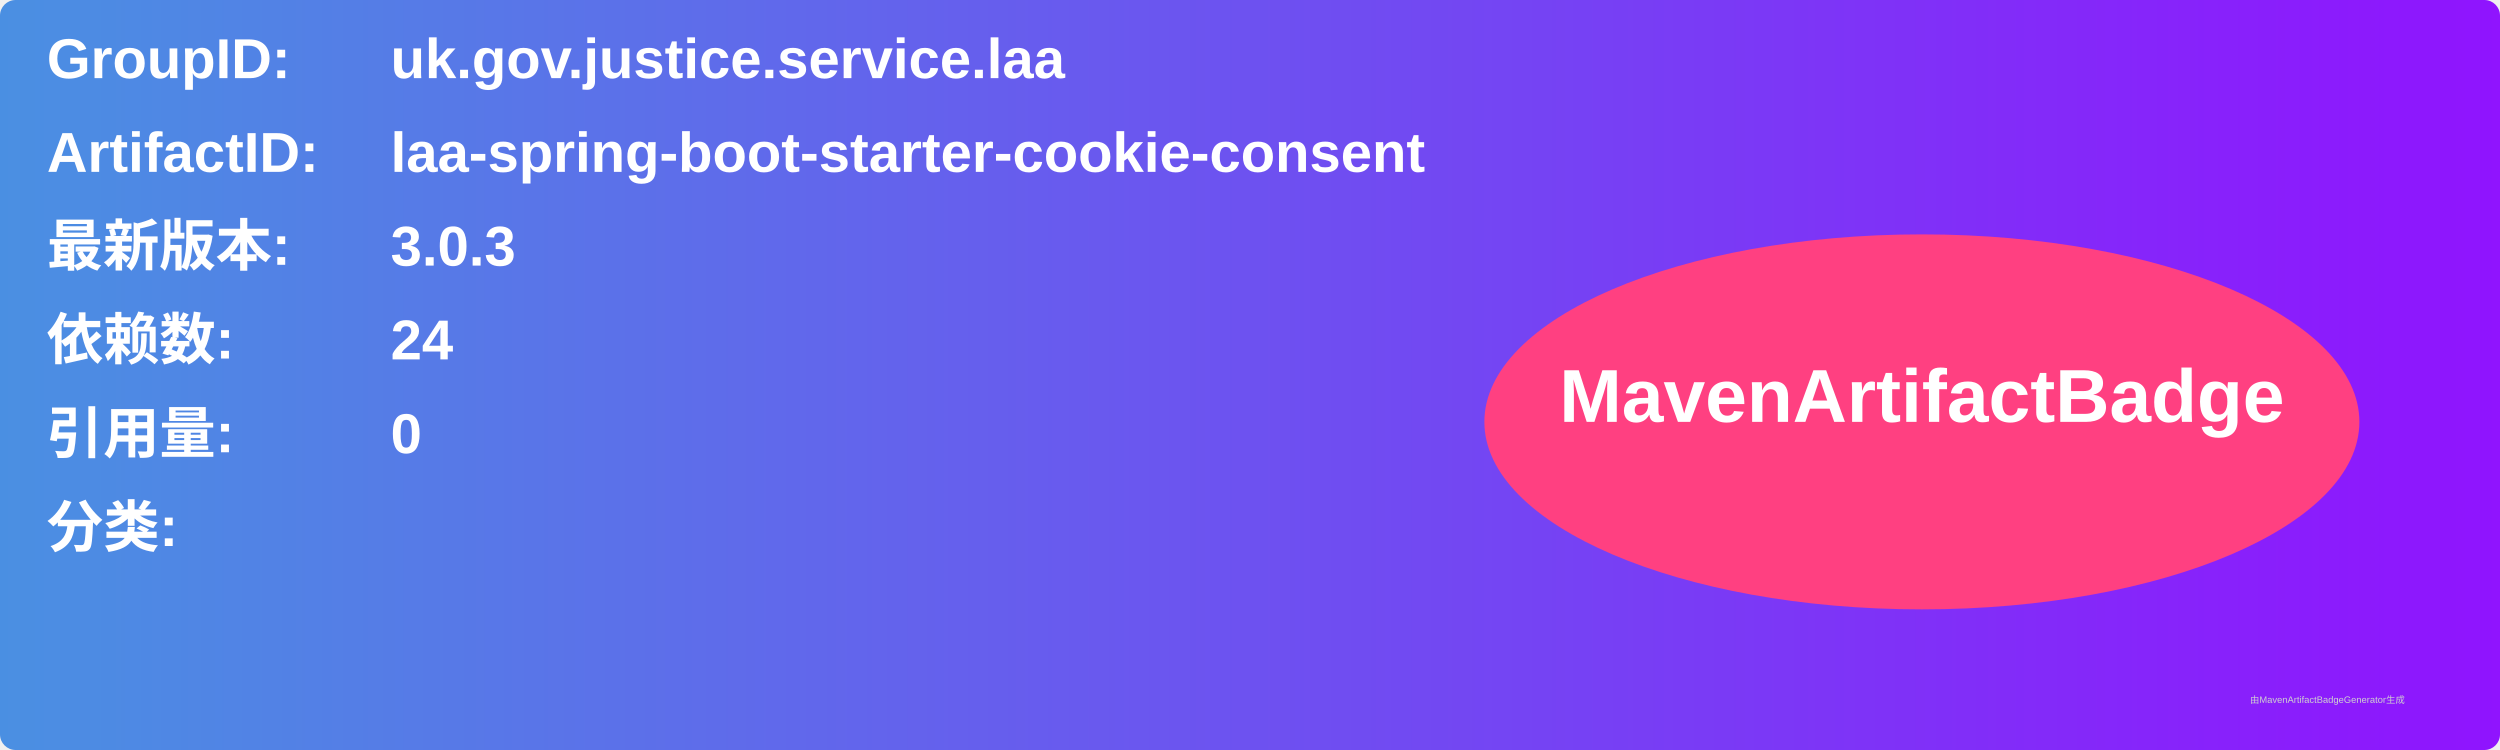
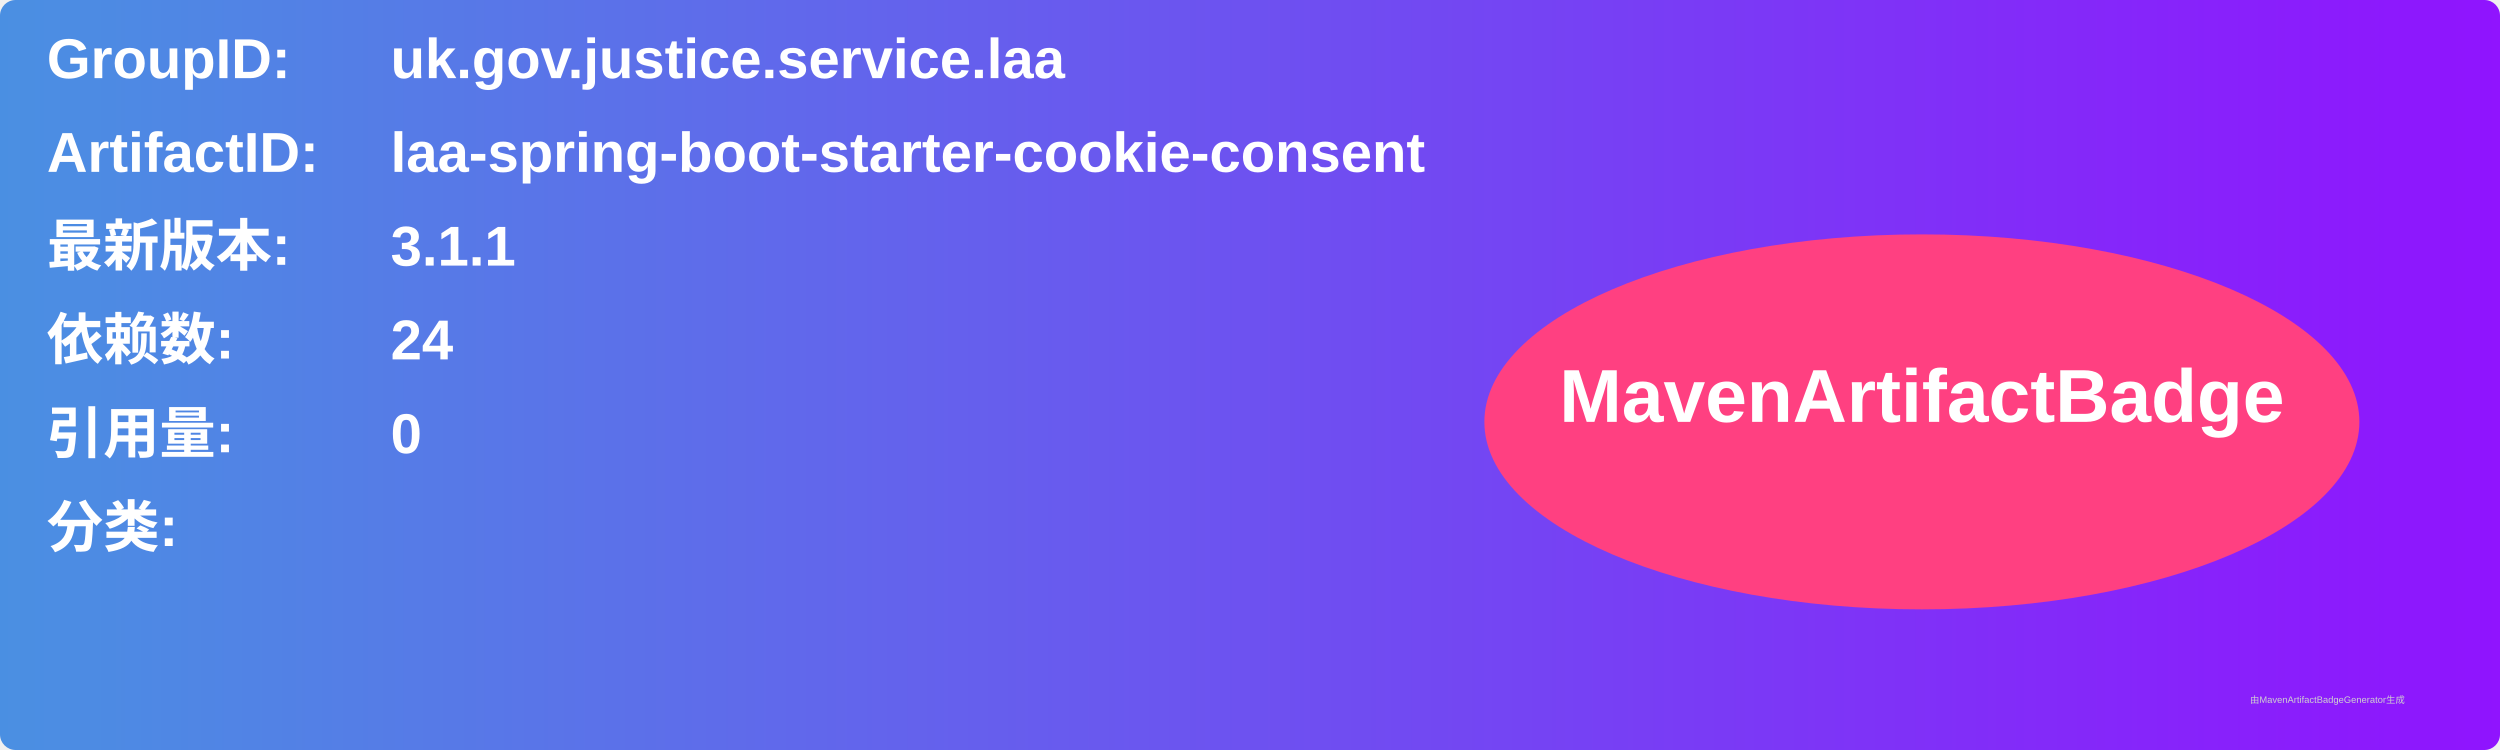
<svg xmlns="http://www.w3.org/2000/svg" width="800" height="240" viewBox="0 0 800 240">
  <linearGradient id="grad" x1="0%" y1="0%" x2="100%" y2="0%">
    <stop offset="0%" stop-color="#4a90e2" />
    <stop offset="100%" stop-color="#9013fe" />
  </linearGradient>
  <rect width="100%" height="100%" rx="5" ry="5" fill="url(#grad)" />
  <g transform="translate(15, 15)">
    <text x="0" y="10" font-family="Arial" font-size="18" fill="white" font-weight="bold" width="260">GroupID:</text>
    <text x="110" y="10" font-family="Arial" font-size="18" fill="white" font-weight="bold" width="460">uk.gov.justice.service.laa</text>
    <text x="0" y="40" font-family="Arial" font-size="18" fill="white" font-weight="bold" width="260">ArtifactID:</text>
    <text x="110" y="40" font-family="Arial" font-size="18" fill="white" font-weight="bold" width="460">laa-spring-boot-starter-cookie-consent</text>
    <text x="0" y="70" font-family="Arial" font-size="18" fill="white" font-weight="bold">最新版本:</text>
    <text x="110" y="70" font-family="Arial" font-size="18" fill="white" font-weight="bold">
-       <tspan font-weight="bold">3.0.3</tspan>
+       <tspan font-weight="bold">3.1.1</tspan>
    </text>
    <text x="0" y="100" font-family="Arial" font-size="18" fill="white" font-weight="bold">依赖数: </text>
    <text x="110" y="100" font-family="Arial" font-size="18" fill="white">
      <tspan font-weight="bold">24</tspan>
    </text>
    <text x="0" y="130" font-family="Arial" font-size="18" fill="white" font-weight="bold">引用量: </text>
    <text x="110" y="130" font-family="Arial" font-size="18" fill="white">
      <tspan font-weight="bold">0</tspan>
    </text>
    <text x="0" y="160" font-family="Arial" font-size="18" fill="white" font-weight="bold">分类:</text>
    <text x="10" y="190" font-family="Arial" font-size="10" fill="white">
      <tspan font-weight="bold" />
    </text>
    <ellipse cx="600" cy="120" rx="140" ry="60" fill="#ff4081" />
    <text x="600" y="120" text-anchor="middle" font-family="Arial" font-size="24" fill="white" font-weight="bold">MavenArtifactBadge</text>
  </g>
  <text x="720" y="225" font-family="Arial" font-size="3" fill="#d0d0d0">由MavenArtifactBadgeGenerator生成</text>
</svg>
